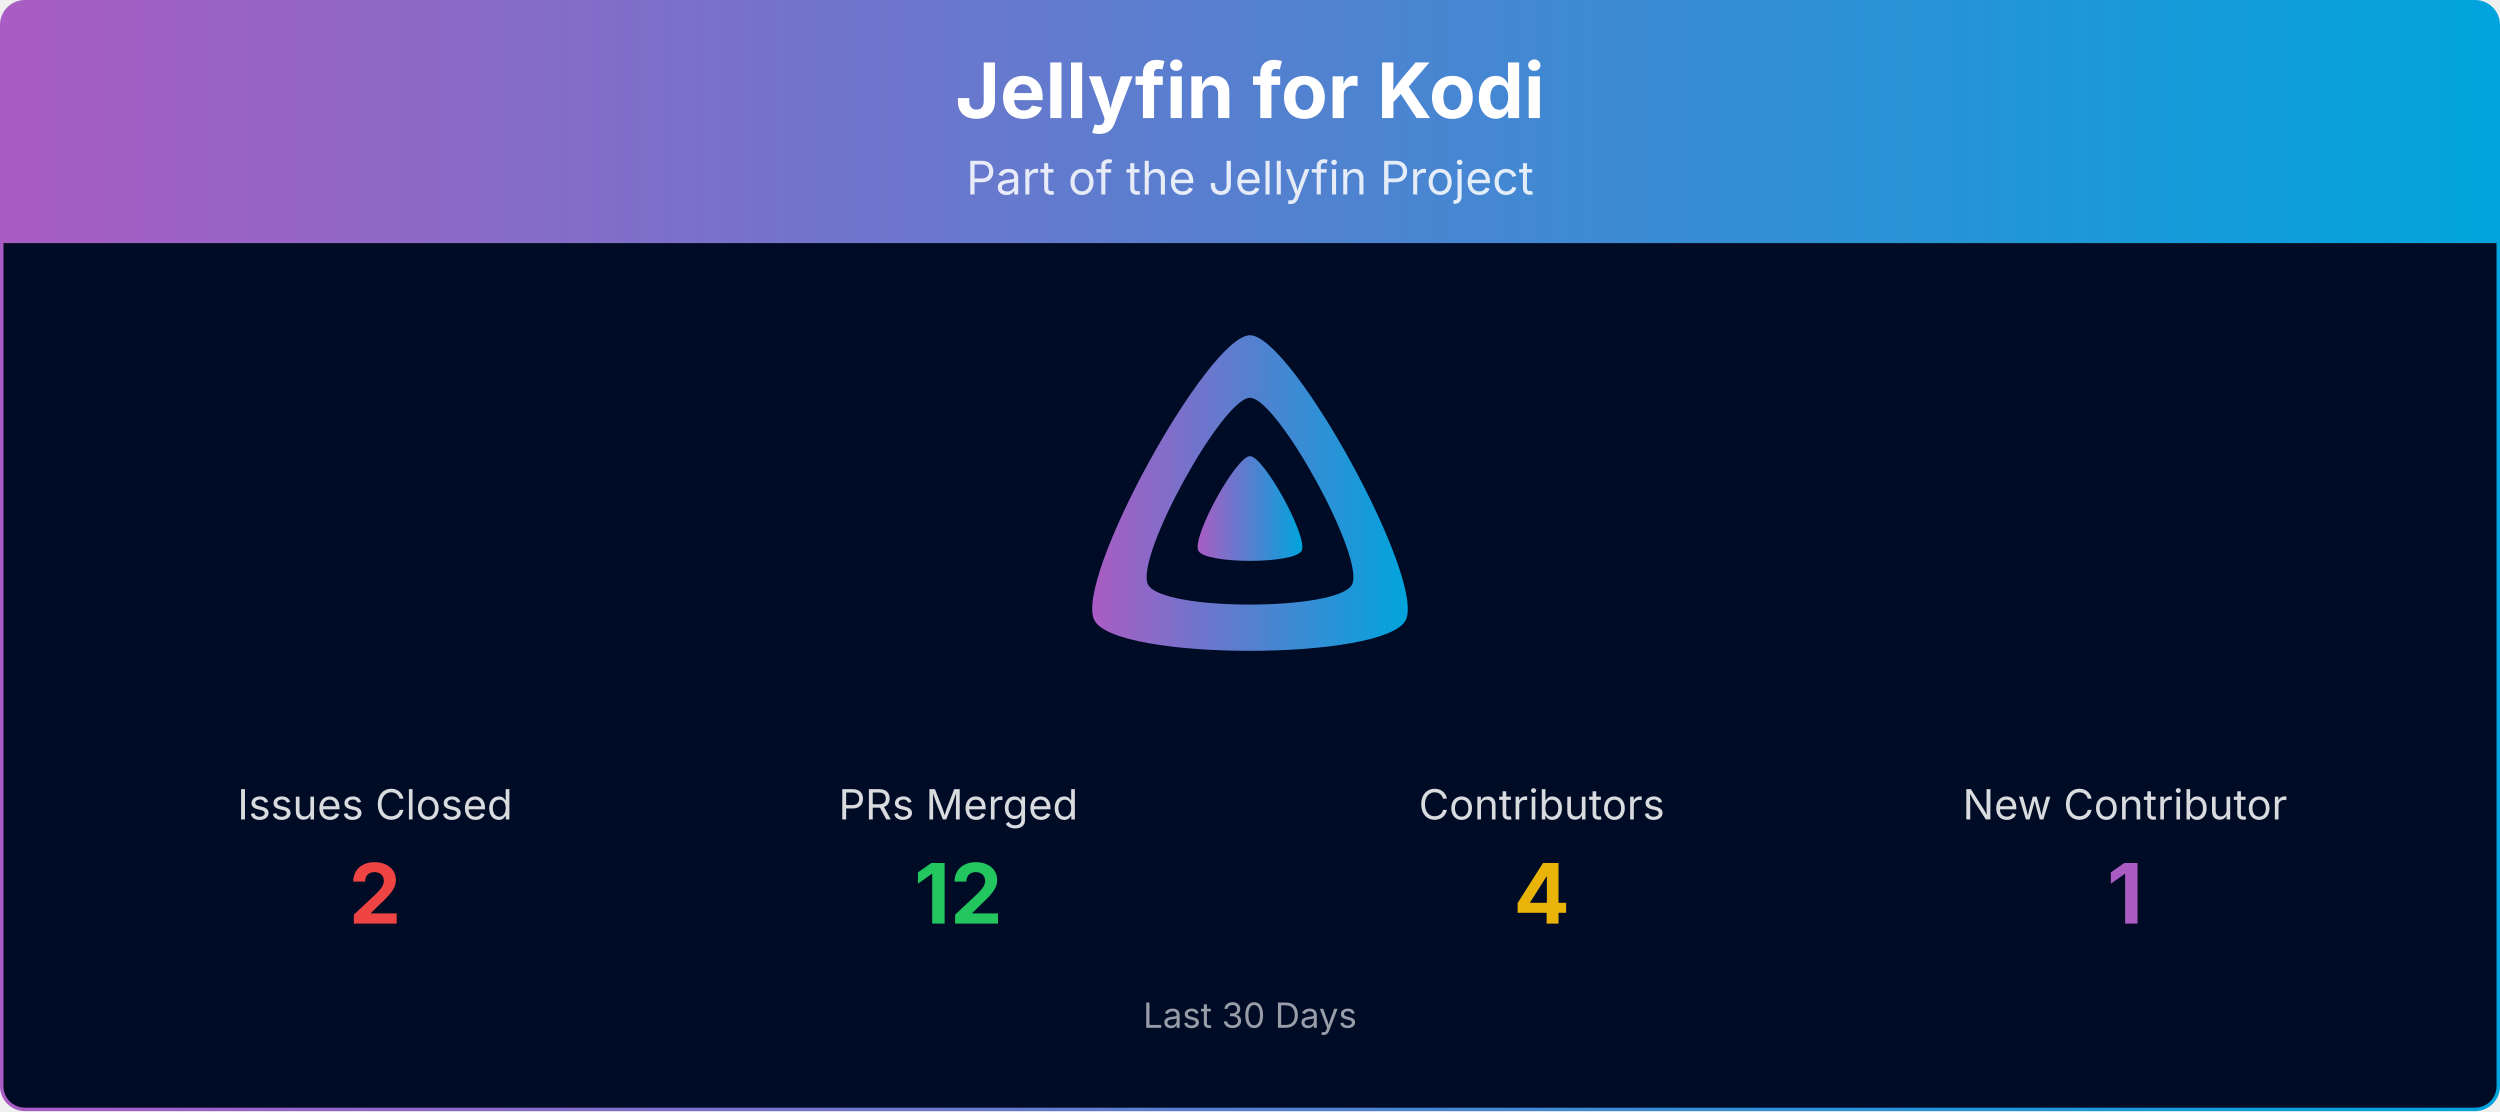
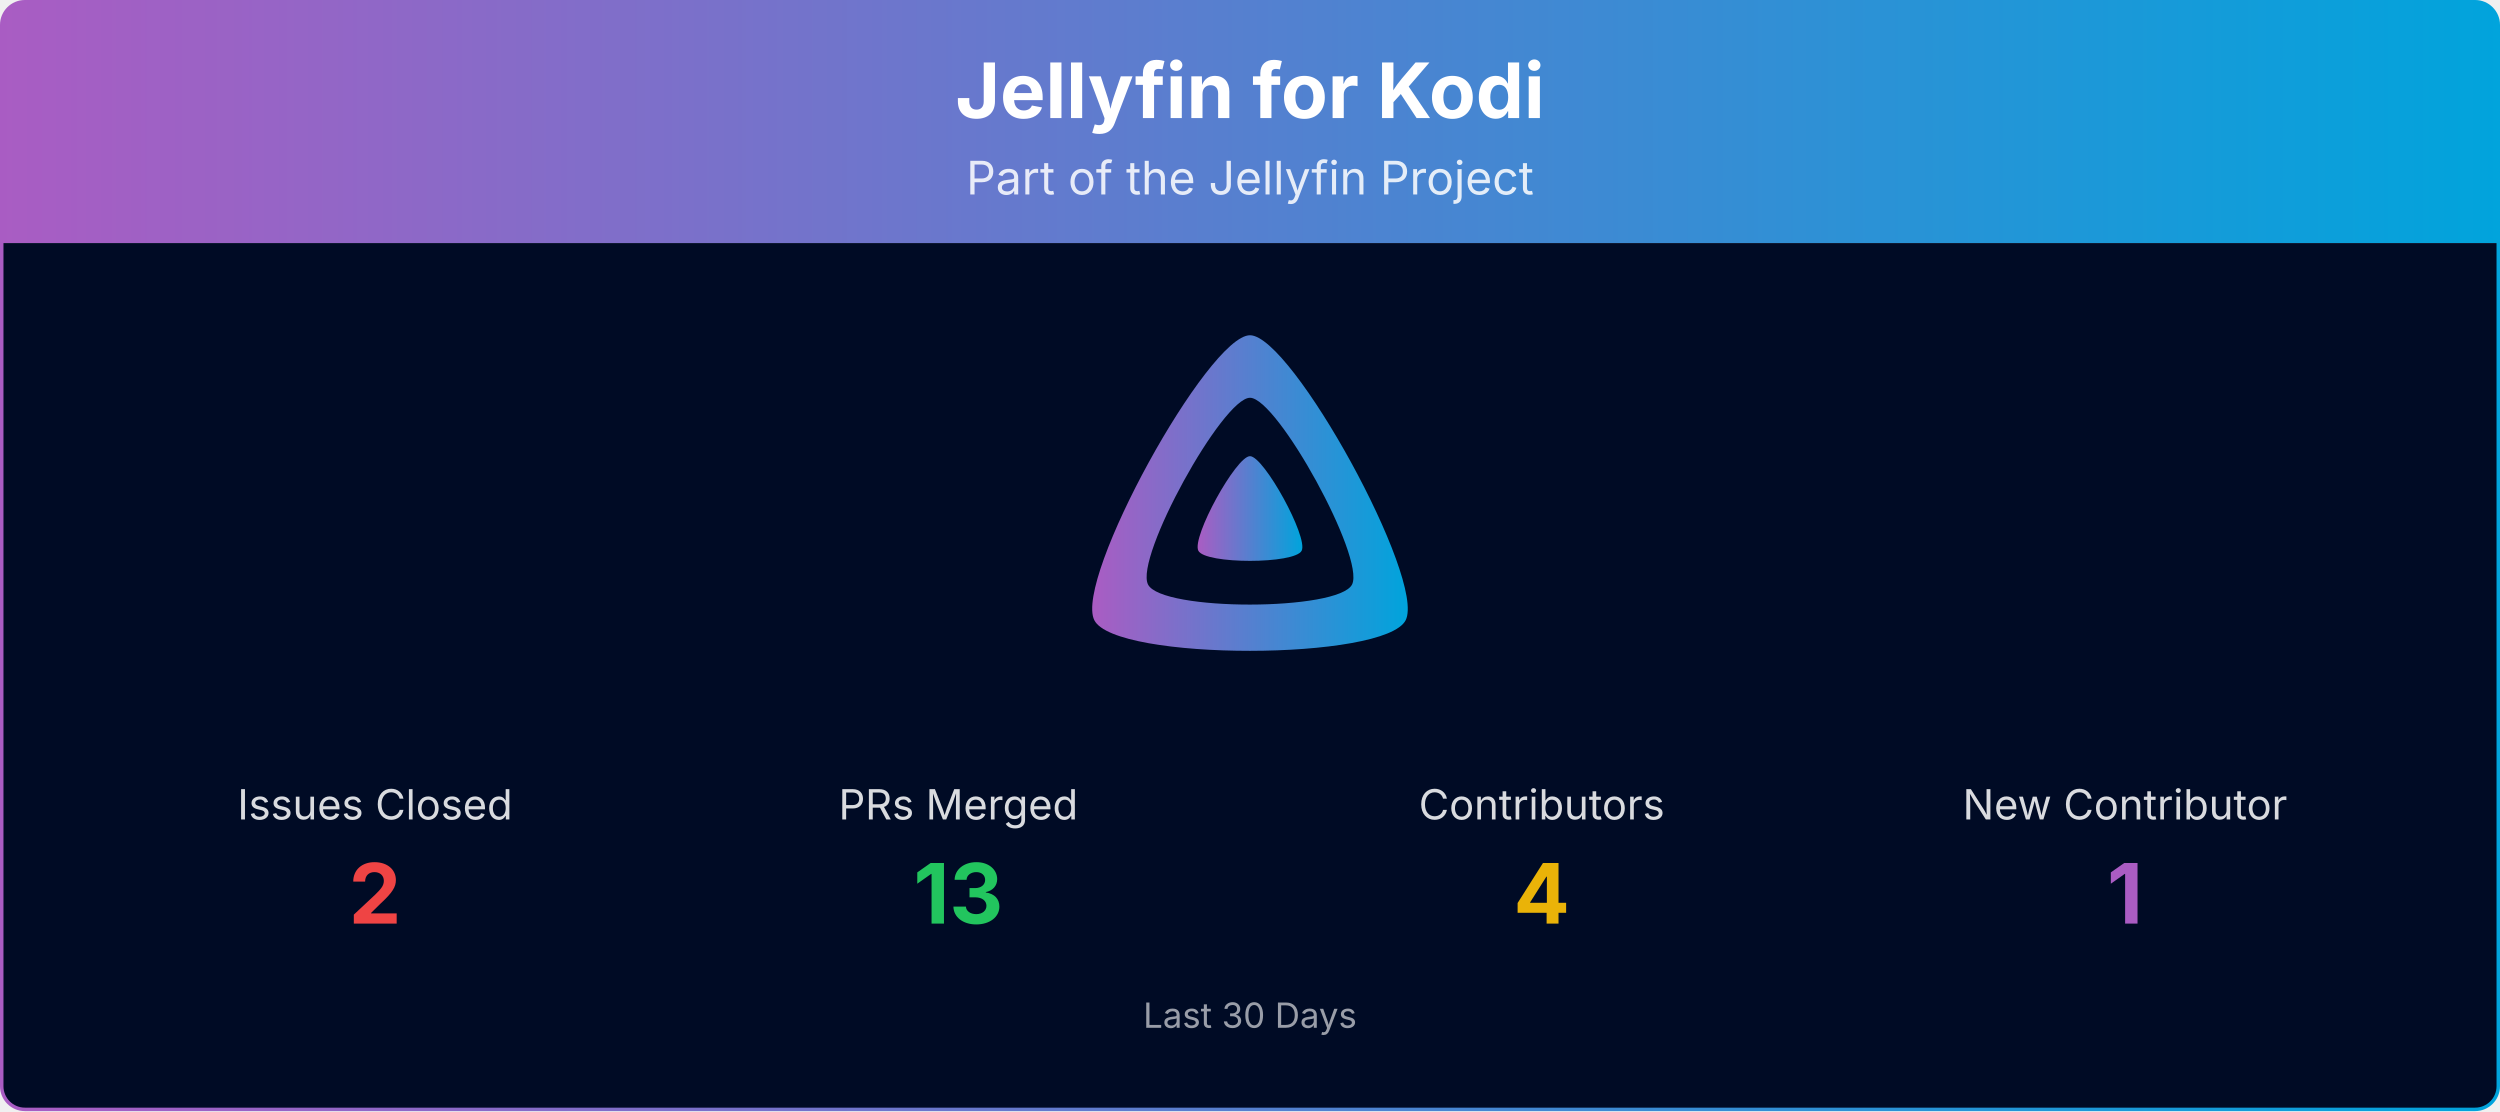
<svg xmlns="http://www.w3.org/2000/svg" viewBox="0 0 1080 480" width="100%" role="img" aria-label="Jellyfin for Kodi">
  <defs>
    <linearGradient id="banner-jellyfin-kodi-grad" x1="0" y1="0" x2="1" y2="0">
      <stop offset="0%" stop-color="#AA5CC3" />
      <stop offset="100%" stop-color="#00A4DC" />
    </linearGradient>
    <clipPath id="banner-jellyfin-kodi-grad-clip">
      <rect x="0.75" y="0.75" width="1078.5" height="478.5" rx="10" ry="10" />
    </clipPath>
  </defs>
  <g clip-path="url(#banner-jellyfin-kodi-grad-clip)">
    <path d="M0.75,10.75 A10.0,10.0 0 0 1 10.75,0.75 L1069.25,0.75 A10.0,10.0 0 0 1 1079.25,10.75 L1079.25,105.00 L0.75,105.00 Z" fill="url(#banner-jellyfin-kodi-grad)" />
    <text x="540.0" y="51" text-anchor="middle" font-size="33" font-weight="700" font-family="Plus Jakarta Sans, system-ui, -apple-system, Segoe UI, sans-serif" fill="#ffffff">Jellyfin for Kodi</text>
    <text x="540.0" y="84" text-anchor="middle" font-size="20" font-family="Plus Jakarta Sans, system-ui, -apple-system, Segoe UI, sans-serif" fill="#ffffff" opacity="0.85">Part of the Jellyfin Project</text>
    <rect x="0.75" y="105" width="1078.5" height="374.25" fill="#000b25" />
    <g transform="translate(465.00,138.00) scale(0.29297)">
      <path fill="url(#banner-jellyfin-kodi-grad)" fill-rule="evenodd" d="M256,23.3c-61.6,0-259.8,359.4-229.6,420.1s429.3,60,459.2,0S317.6,23.3,256,23.3zM406.5,390.8c-19.6,39.3-281.1,39.8-300.9,0s110.1-275.3,150.4-275.3S426.1,351.4,406.5,390.8z" />
      <path fill="url(#banner-jellyfin-kodi-grad)" d="M256,201.6c-20.4,0-86.2,119.3-76.2,139.4s142.5,19.9,152.4,0S276.5,201.6,256,201.6z" />
    </g>
    <text x="162.0" y="354.0" text-anchor="middle" font-size="18" font-family="Plus Jakarta Sans, system-ui, -apple-system, Segoe UI, sans-serif" fill="#ffffff" opacity="0.85">Issues Closed</text>
    <text x="162.0" y="399.0" text-anchor="middle" font-size="36" font-weight="700" font-family="Plus Jakarta Sans, system-ui, -apple-system, Segoe UI, sans-serif" fill="#ef4444">2</text>
    <text x="414.0" y="354.0" text-anchor="middle" font-size="18" font-family="Plus Jakarta Sans, system-ui, -apple-system, Segoe UI, sans-serif" fill="#ffffff" opacity="0.85">PRs Merged</text>
-     <text x="414.0" y="399.0" text-anchor="middle" font-size="36" font-weight="700" font-family="Plus Jakarta Sans, system-ui, -apple-system, Segoe UI, sans-serif" fill="#22c55e">12</text>
+     <text x="414.0" y="399.0" text-anchor="middle" font-size="36" font-weight="700" font-family="Plus Jakarta Sans, system-ui, -apple-system, Segoe UI, sans-serif" fill="#22c55e">13</text>
    <text x="666.0" y="354.0" text-anchor="middle" font-size="18" font-family="Plus Jakarta Sans, system-ui, -apple-system, Segoe UI, sans-serif" fill="#ffffff" opacity="0.85">Contributors</text>
    <text x="666.0" y="399.0" text-anchor="middle" font-size="36" font-weight="700" font-family="Plus Jakarta Sans, system-ui, -apple-system, Segoe UI, sans-serif" fill="#eab308">4</text>
    <text x="918.0" y="354.0" text-anchor="middle" font-size="18" font-family="Plus Jakarta Sans, system-ui, -apple-system, Segoe UI, sans-serif" fill="#ffffff" opacity="0.85">New Contributor</text>
    <text x="918.0" y="399.0" text-anchor="middle" font-size="36" font-weight="700" font-family="Plus Jakarta Sans, system-ui, -apple-system, Segoe UI, sans-serif" fill="#AA5CC3">1</text>
    <text x="540.0" y="444.0" text-anchor="middle" font-size="15" font-family="Plus Jakarta Sans, system-ui, -apple-system, Segoe UI, sans-serif" fill="#ffffff" opacity="0.6">Last 30 Days</text>
  </g>
  <rect x="0.75" y="0.75" width="1078.5" height="478.5" rx="10" ry="10" fill="none" stroke="url(#banner-jellyfin-kodi-grad)" stroke-width="1.5" />
</svg>
